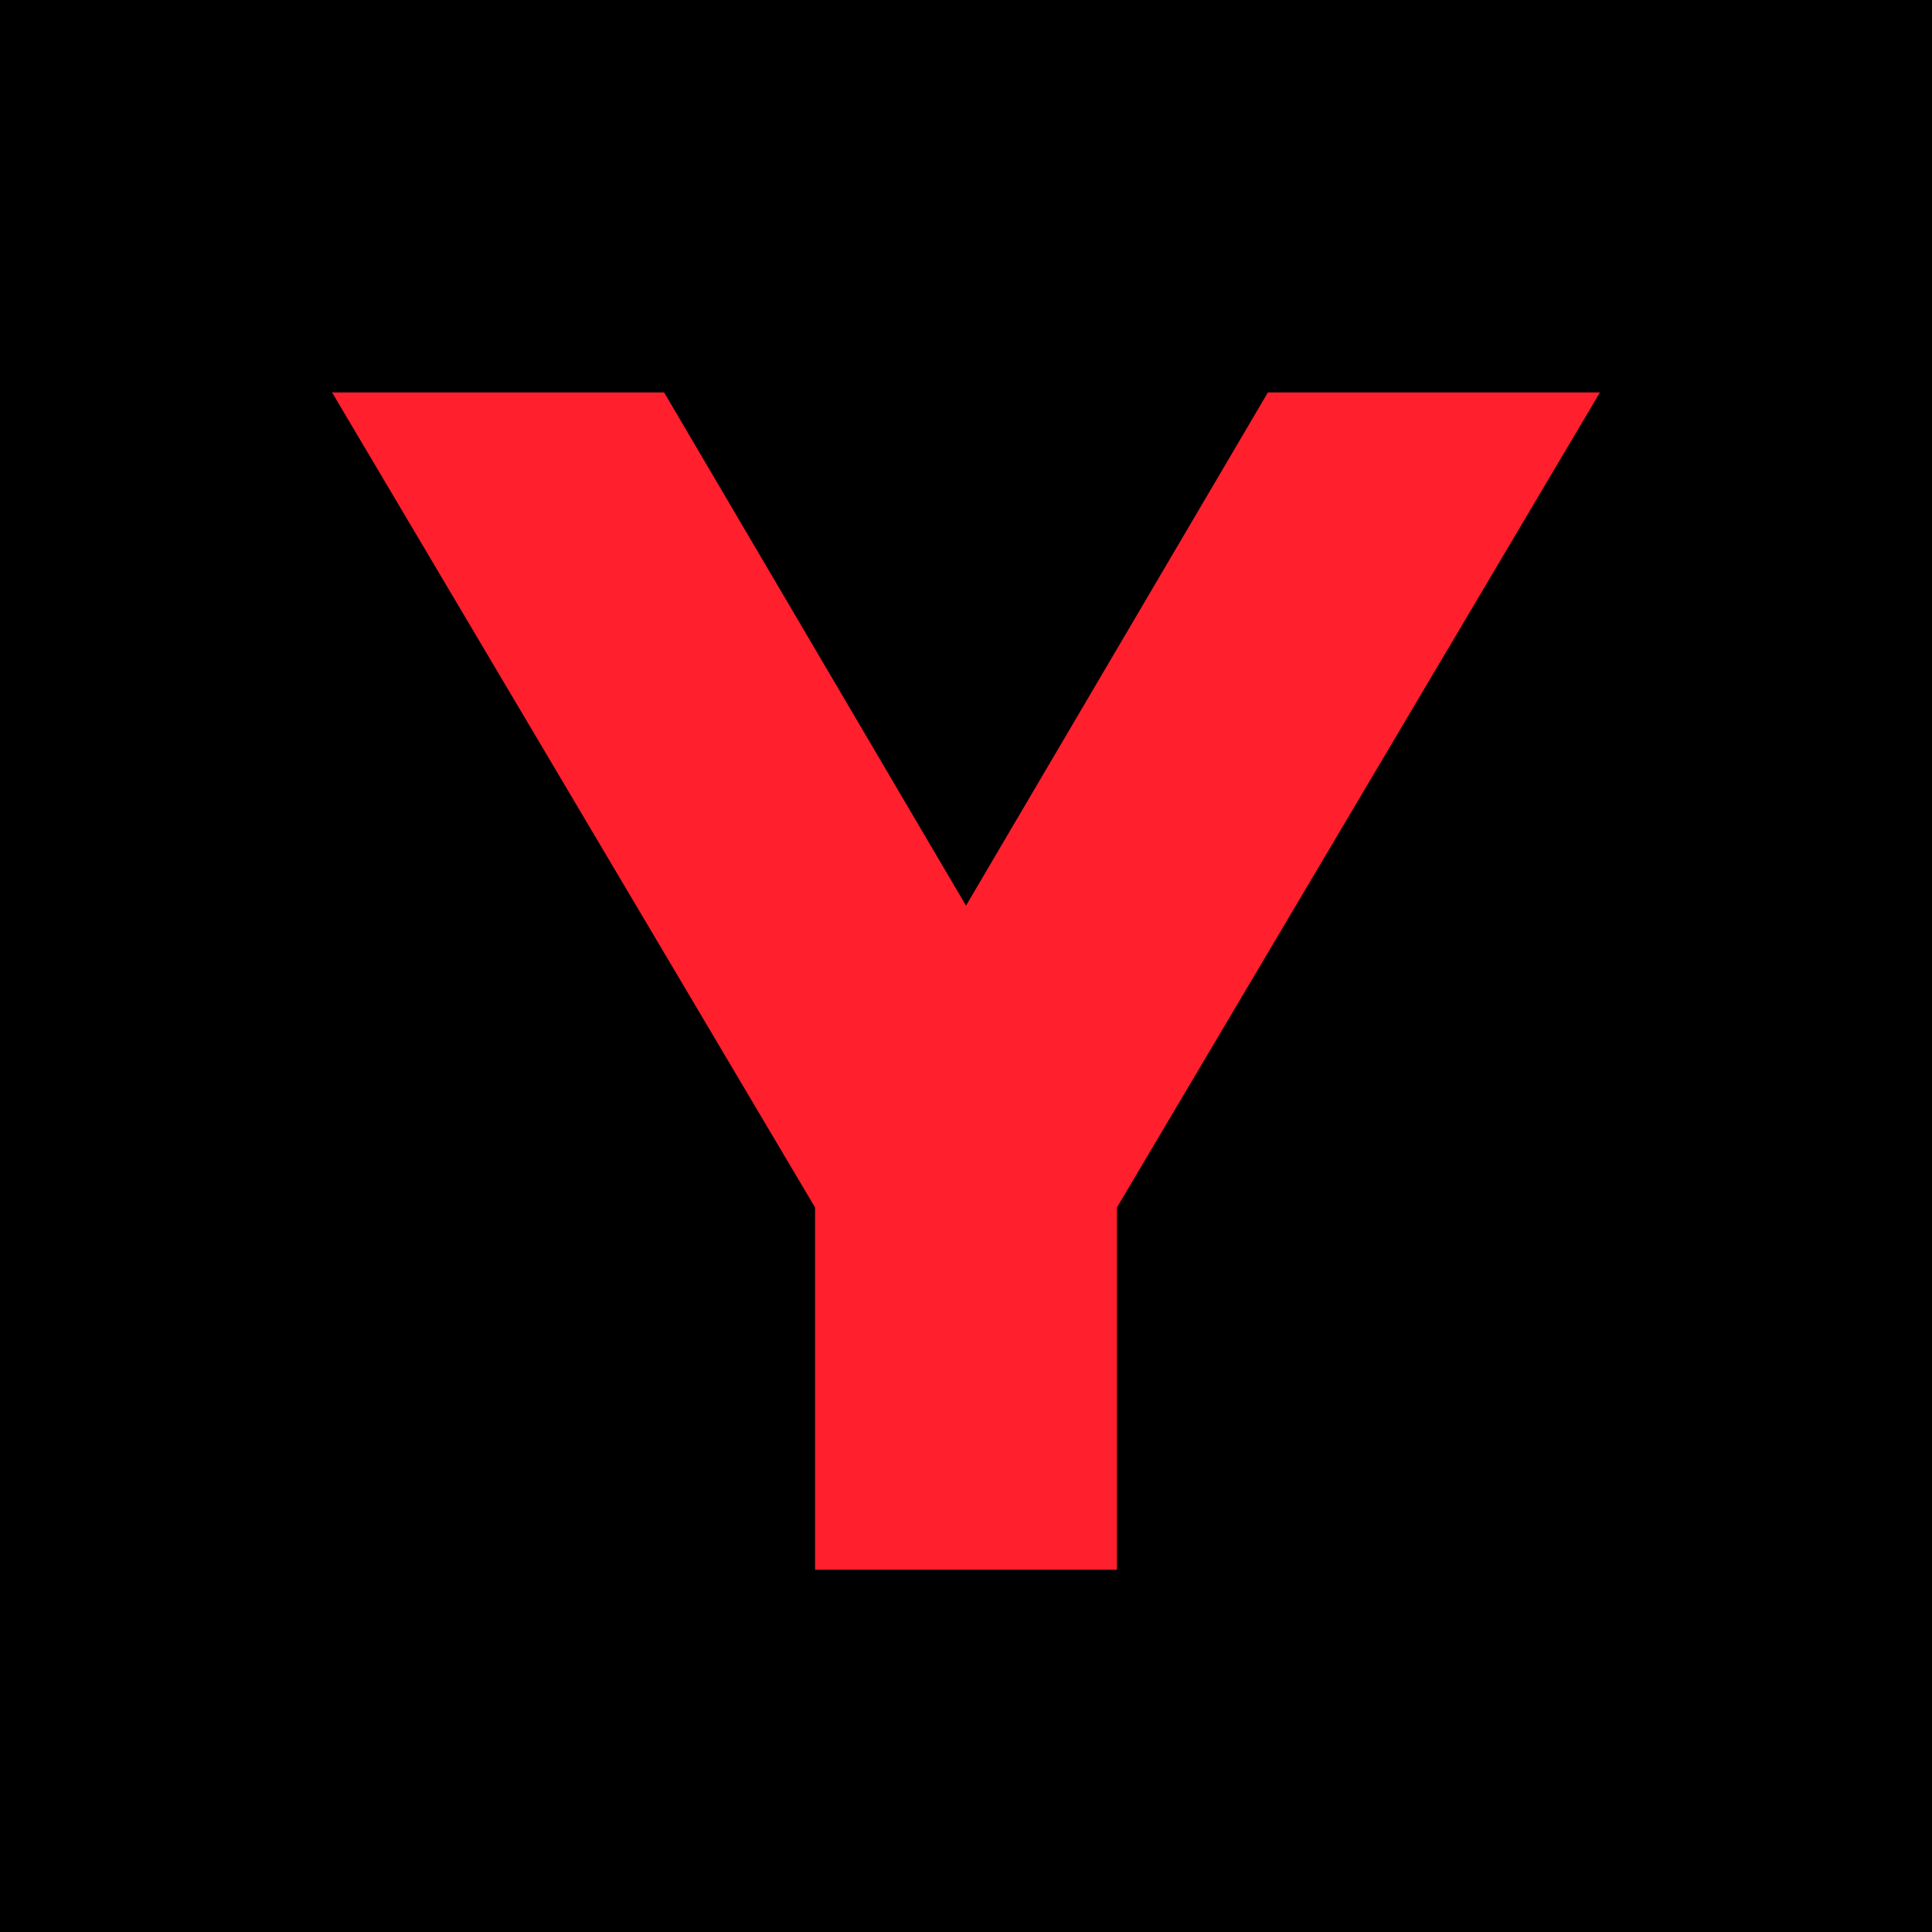
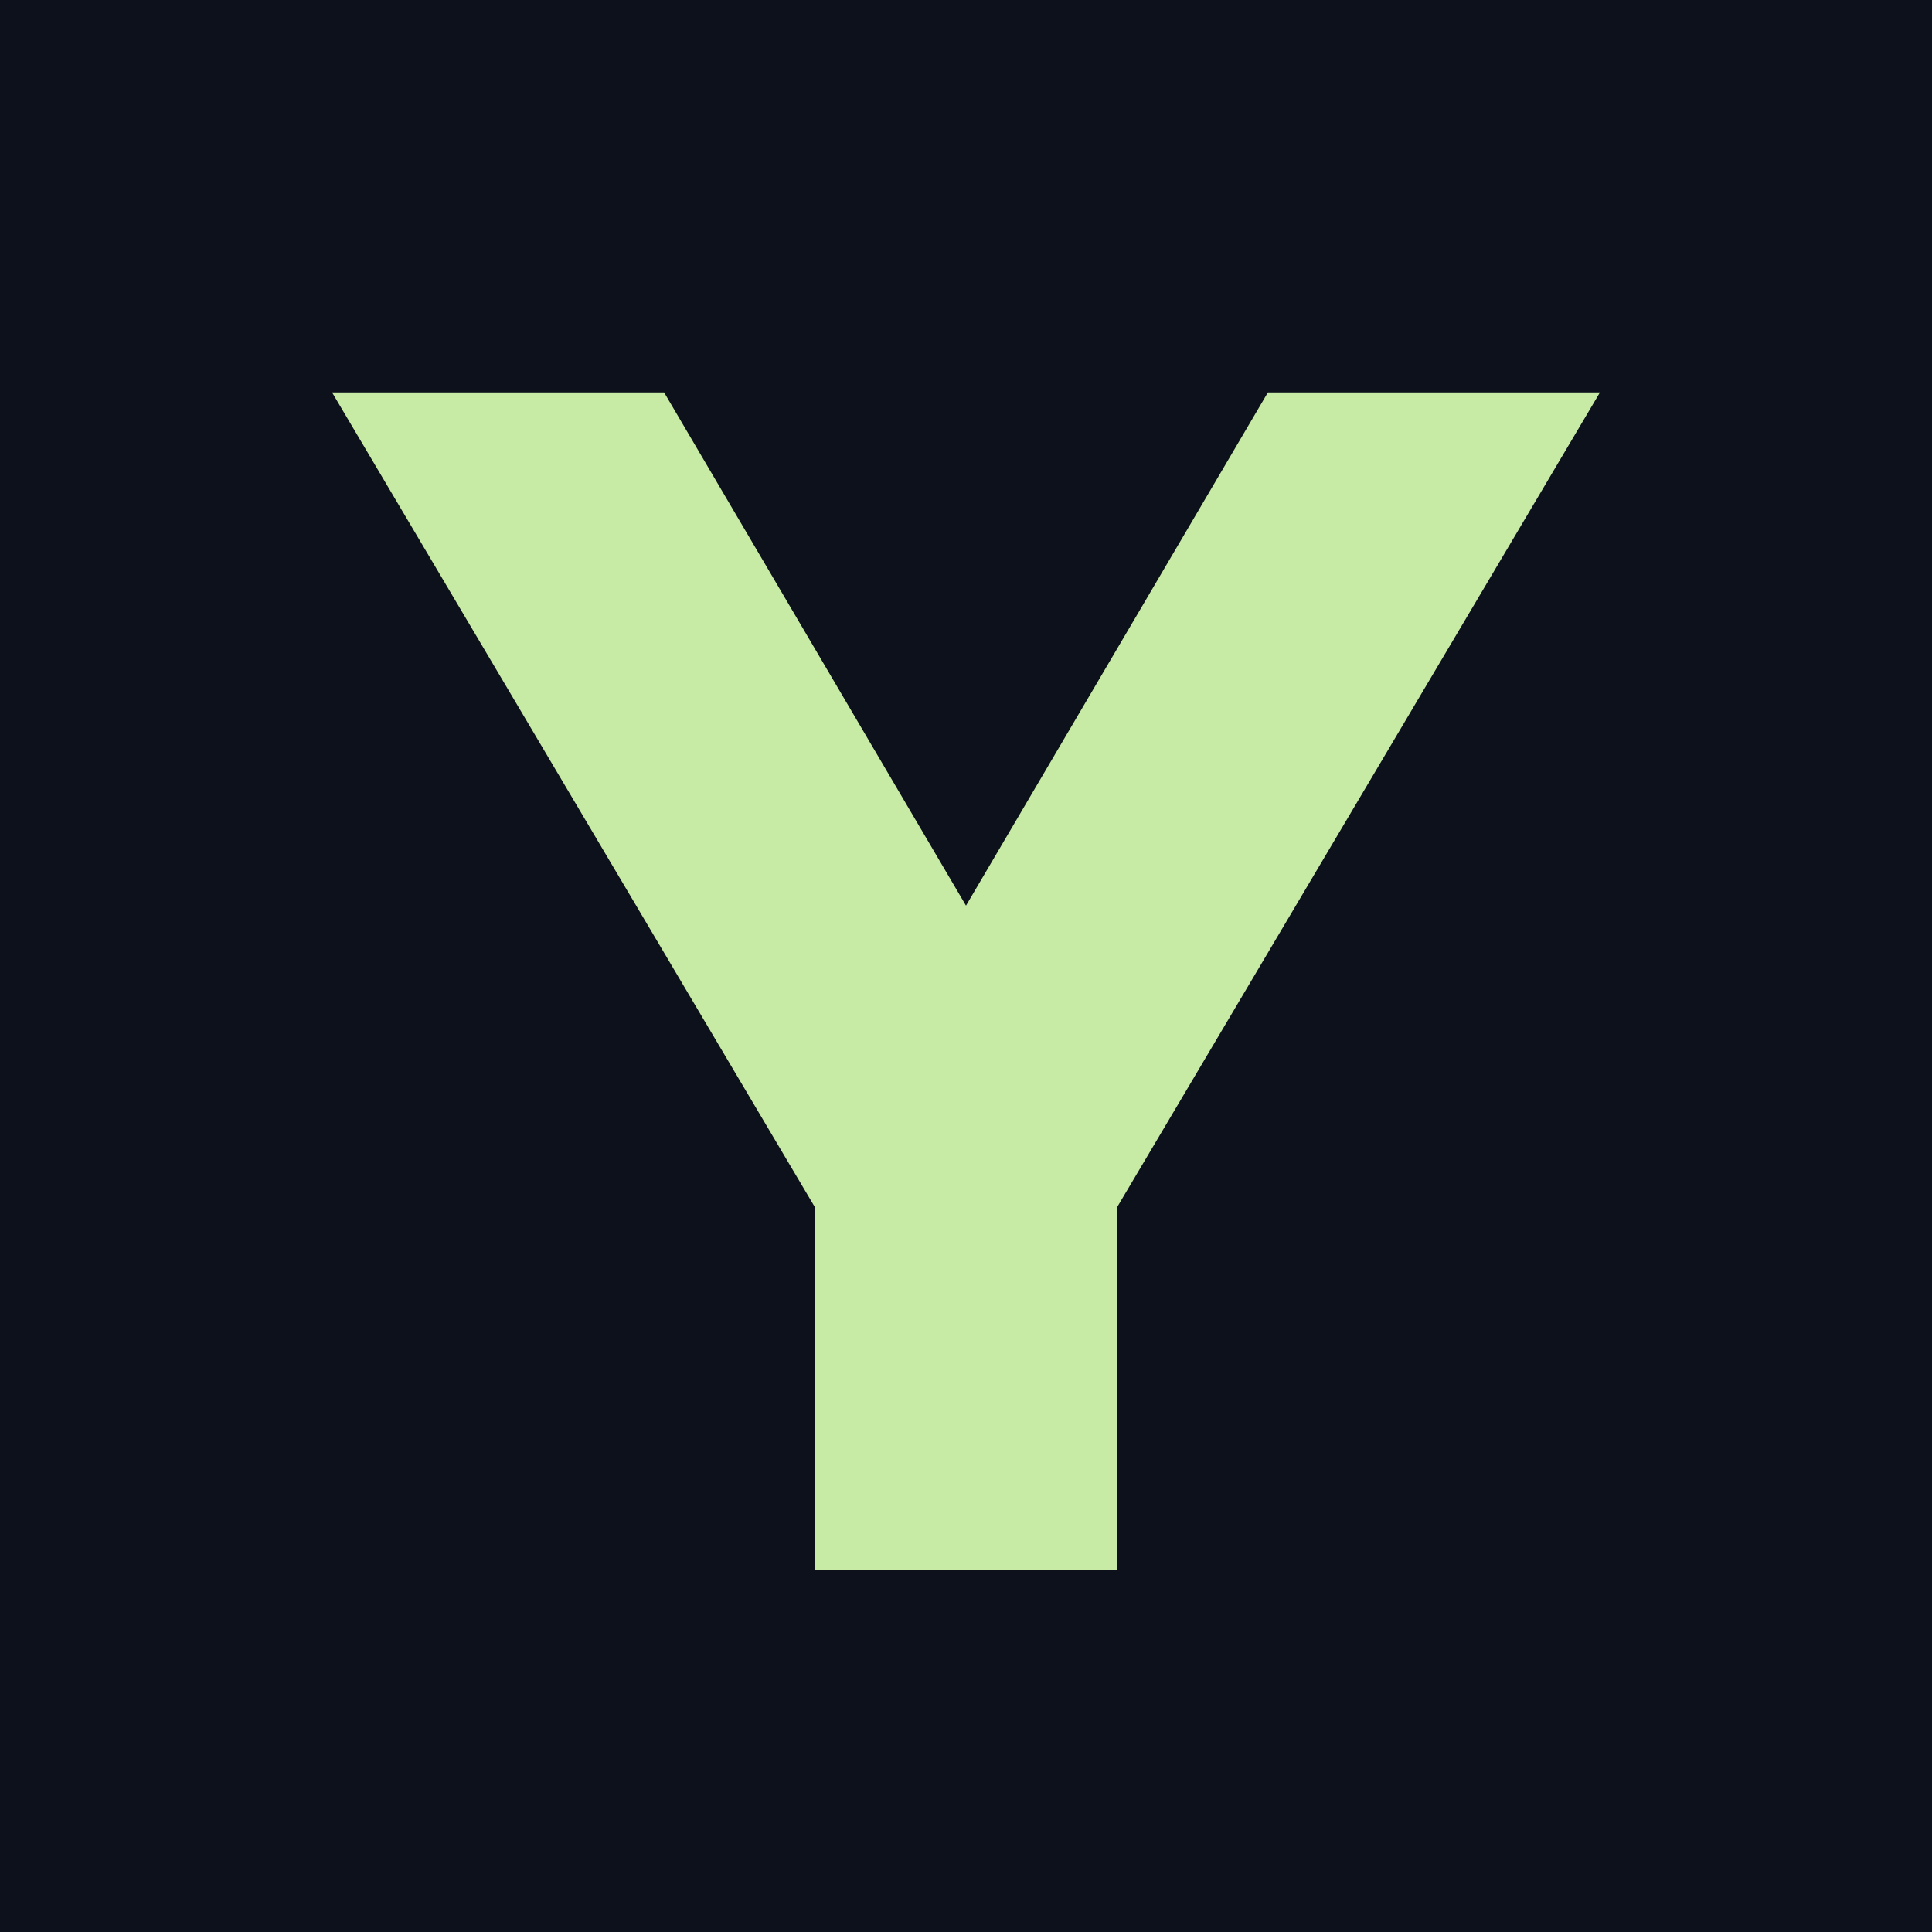
<svg xmlns="http://www.w3.org/2000/svg" viewBox="0 0 64 64">
-   <rect width="64" height="64" fill="#000" />
-   <path d="M11 13h11l10 17 10-17h11L37 40v12H27V40z" fill="#ff1f2d" />
+   <rect width="64" height="64" fill="#0c111b" />
+   <path d="M11 13h11l10 17 10-17h11L37 40v12H27V40z" fill="#c7eaa4" />
</svg>
